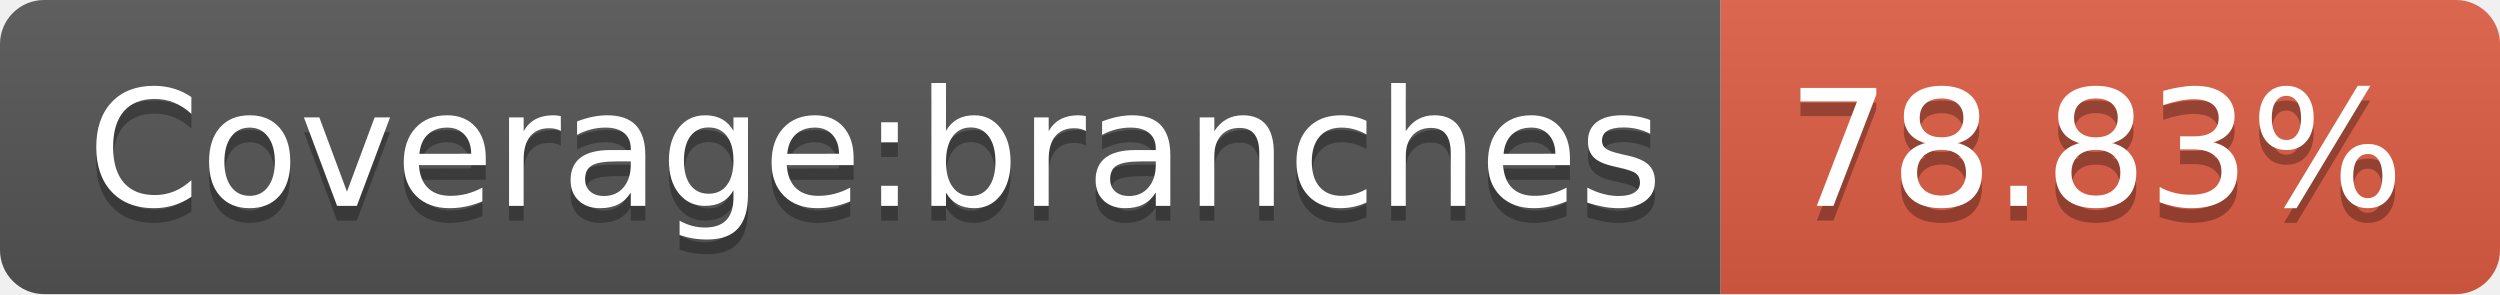
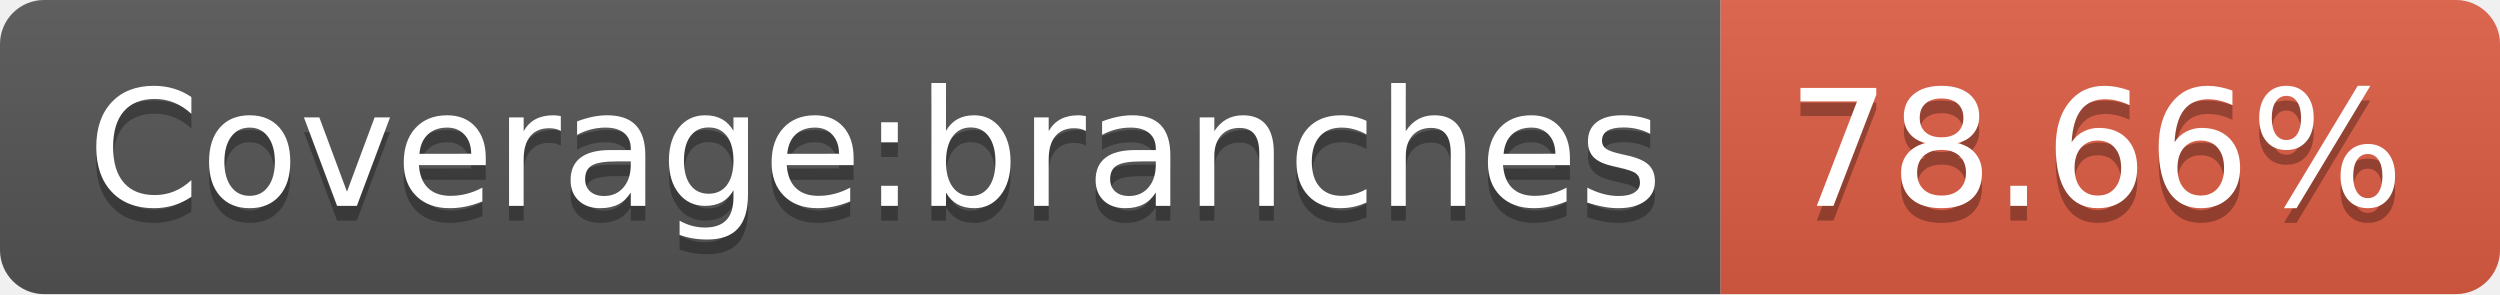
- <svg xmlns="http://www.w3.org/2000/svg" width="170" height="20" role="img" aria-label="Coverage:branches: 78.83%">
+ <svg xmlns="http://www.w3.org/2000/svg" width="170" height="20" role="img" aria-label="Coverage:branches: 78.66%">
  <linearGradient id="s" x2="0" y2="100%">
    <stop offset="0" stop-color="#bbb" stop-opacity=".1" />
    <stop offset="1" stop-opacity=".1" />
  </linearGradient>
  <clipPath id="r">
    <rect width="170" height="20" rx="3" fill="#fff" />
  </clipPath>
  <g clip-path="url(#r)">
    <rect width="117" height="20" fill="#555" />
    <rect x="117" width="53" height="20" fill="#e05d44" />
    <rect width="170" height="20" fill="url(#s)" />
  </g>
  <g fill="#fff" text-anchor="middle" font-family="Verdana,Geneva,DejaVu Sans,sans-serif" text-rendering="geometricPrecision" font-size="110">
    <text aria-hidden="true" x="595" y="150" fill="#010101" fill-opacity=".3" transform="scale(.1)" textLength="1070">Coverage:branches</text>
    <text x="595" y="140" transform="scale(.1)" fill="#fff" textLength="1070">Coverage:branches</text>
-     <text aria-hidden="true" x="1425" y="150" fill="#010101" fill-opacity=".3" transform="scale(.1)" textLength="430">78.83%</text>
-     <text x="1425" y="140" transform="scale(.1)" fill="#fff" textLength="430">78.83%</text>
+     <text aria-hidden="true" x="1425" y="150" fill="#010101" fill-opacity=".3" transform="scale(.1)" textLength="430">78.66%</text>
+     <text x="1425" y="140" transform="scale(.1)" fill="#fff" textLength="430">78.66%</text>
  </g>
</svg>
